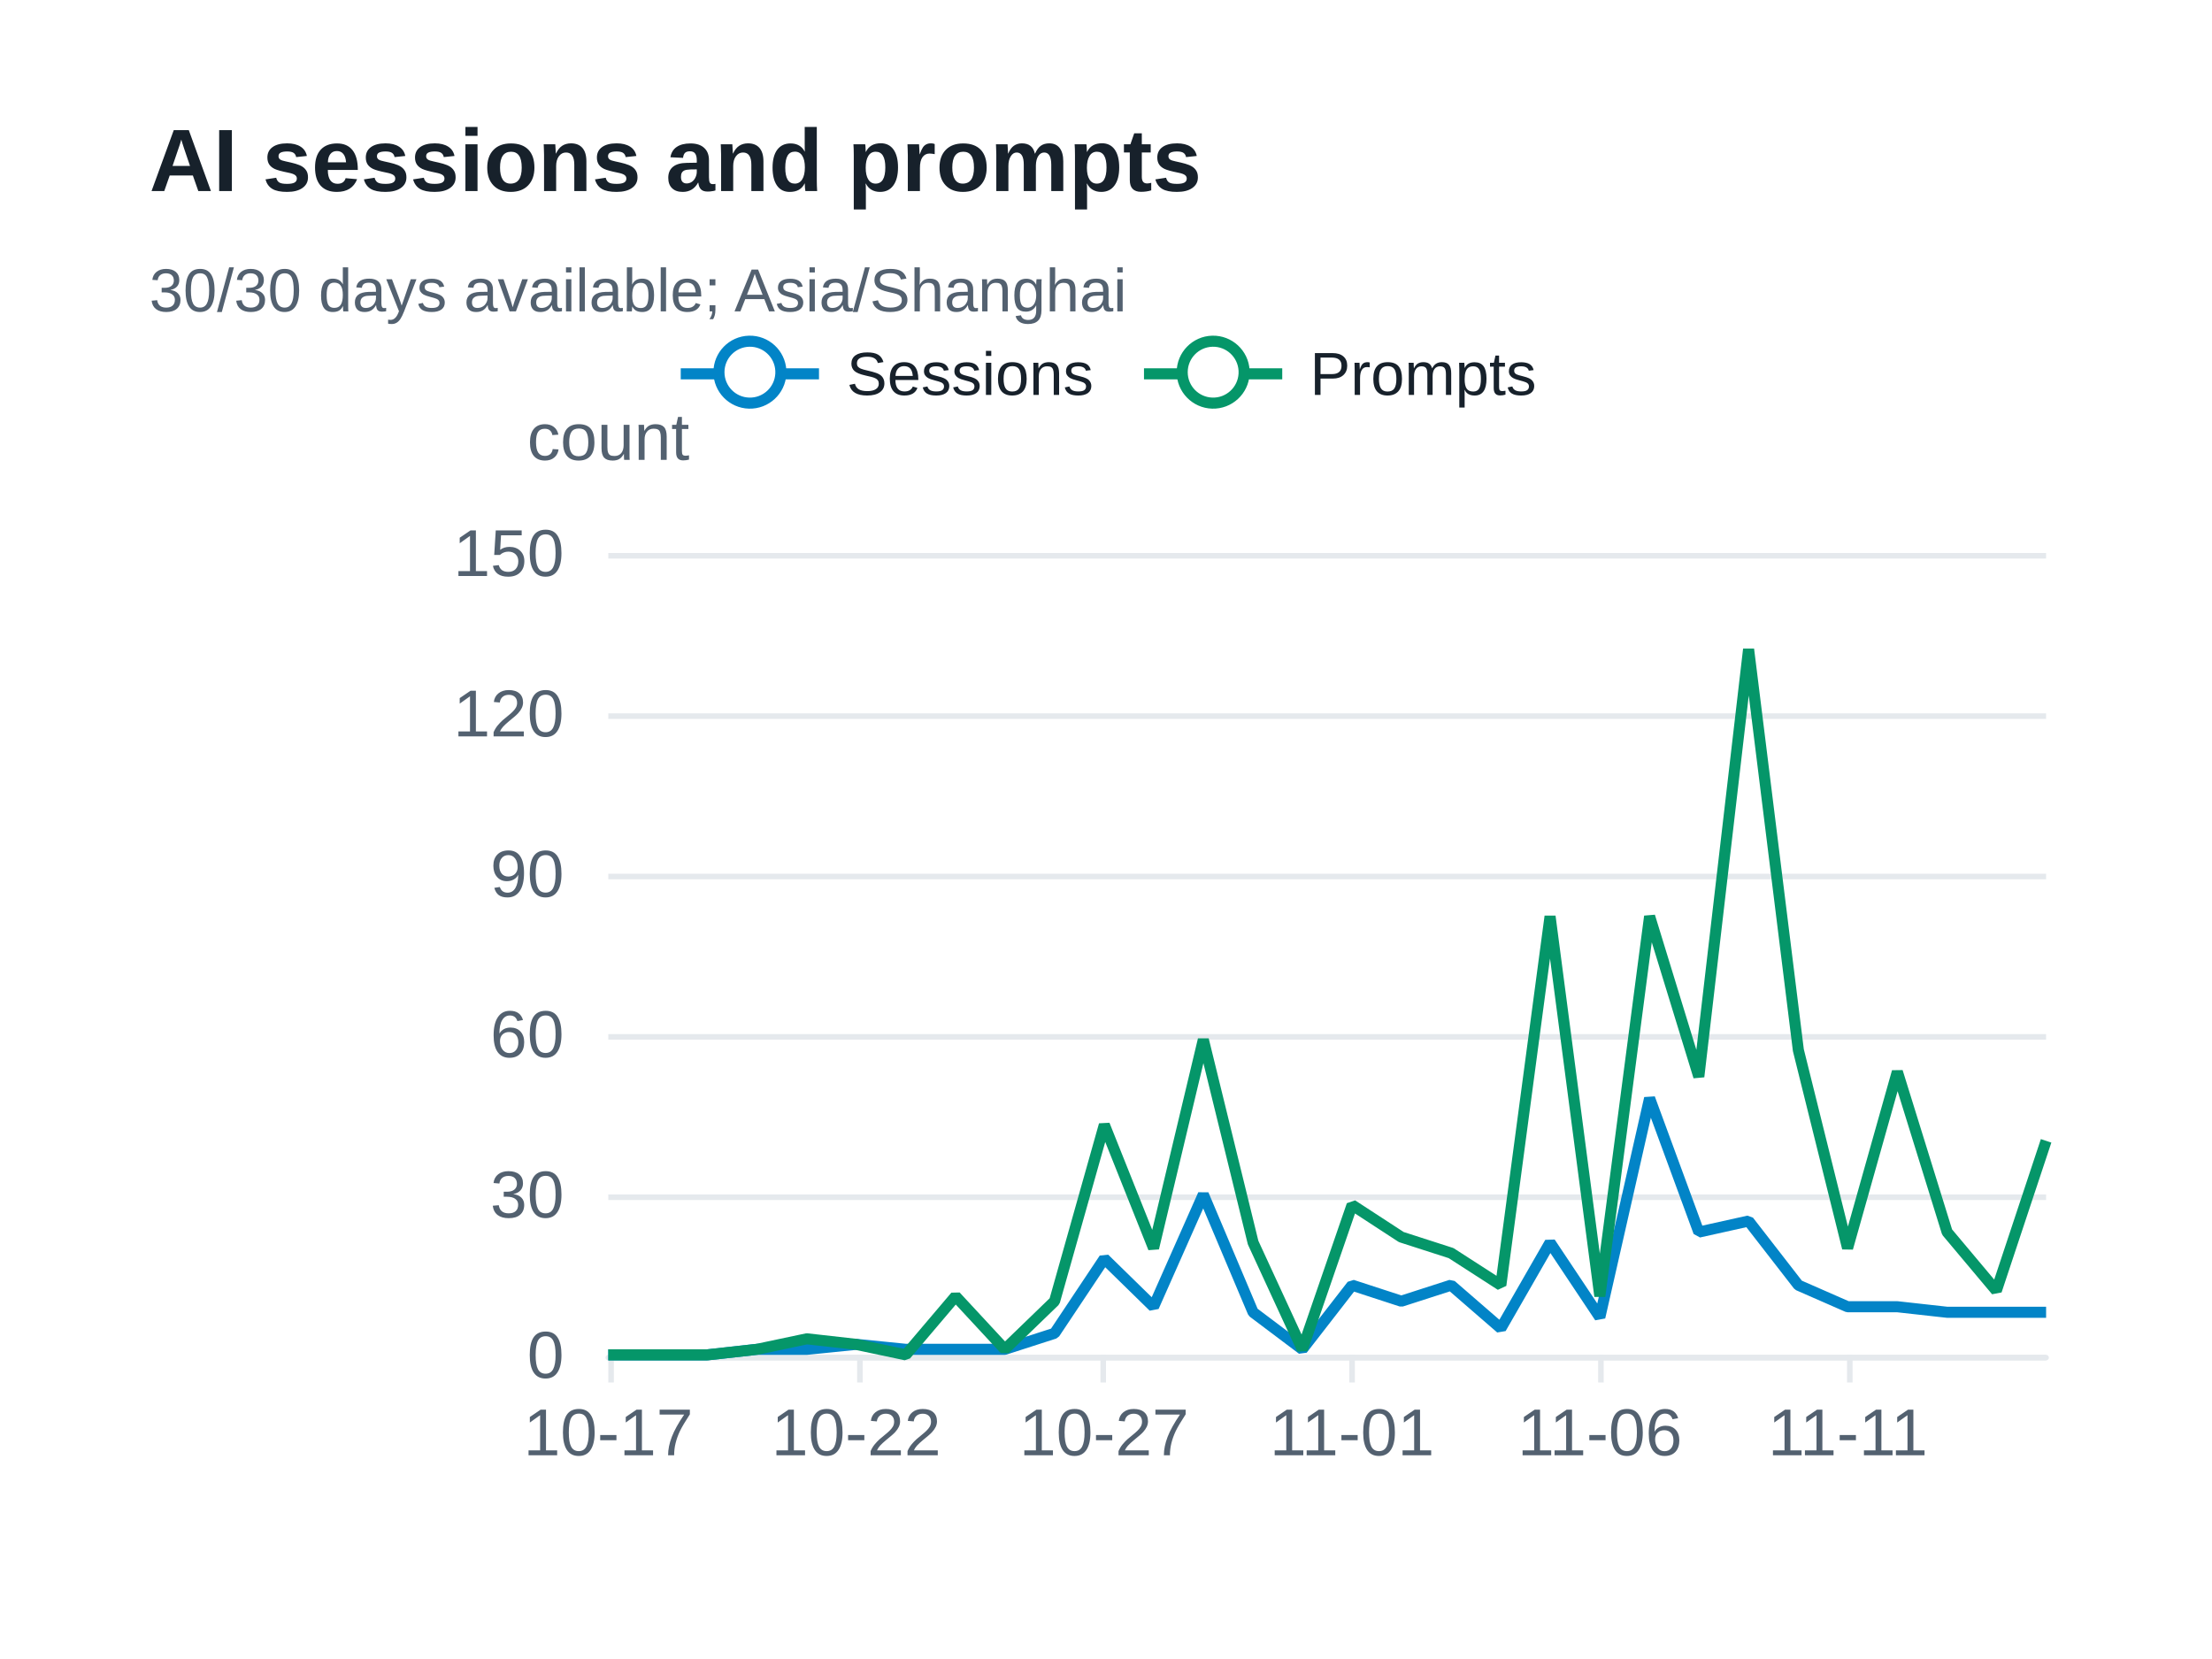
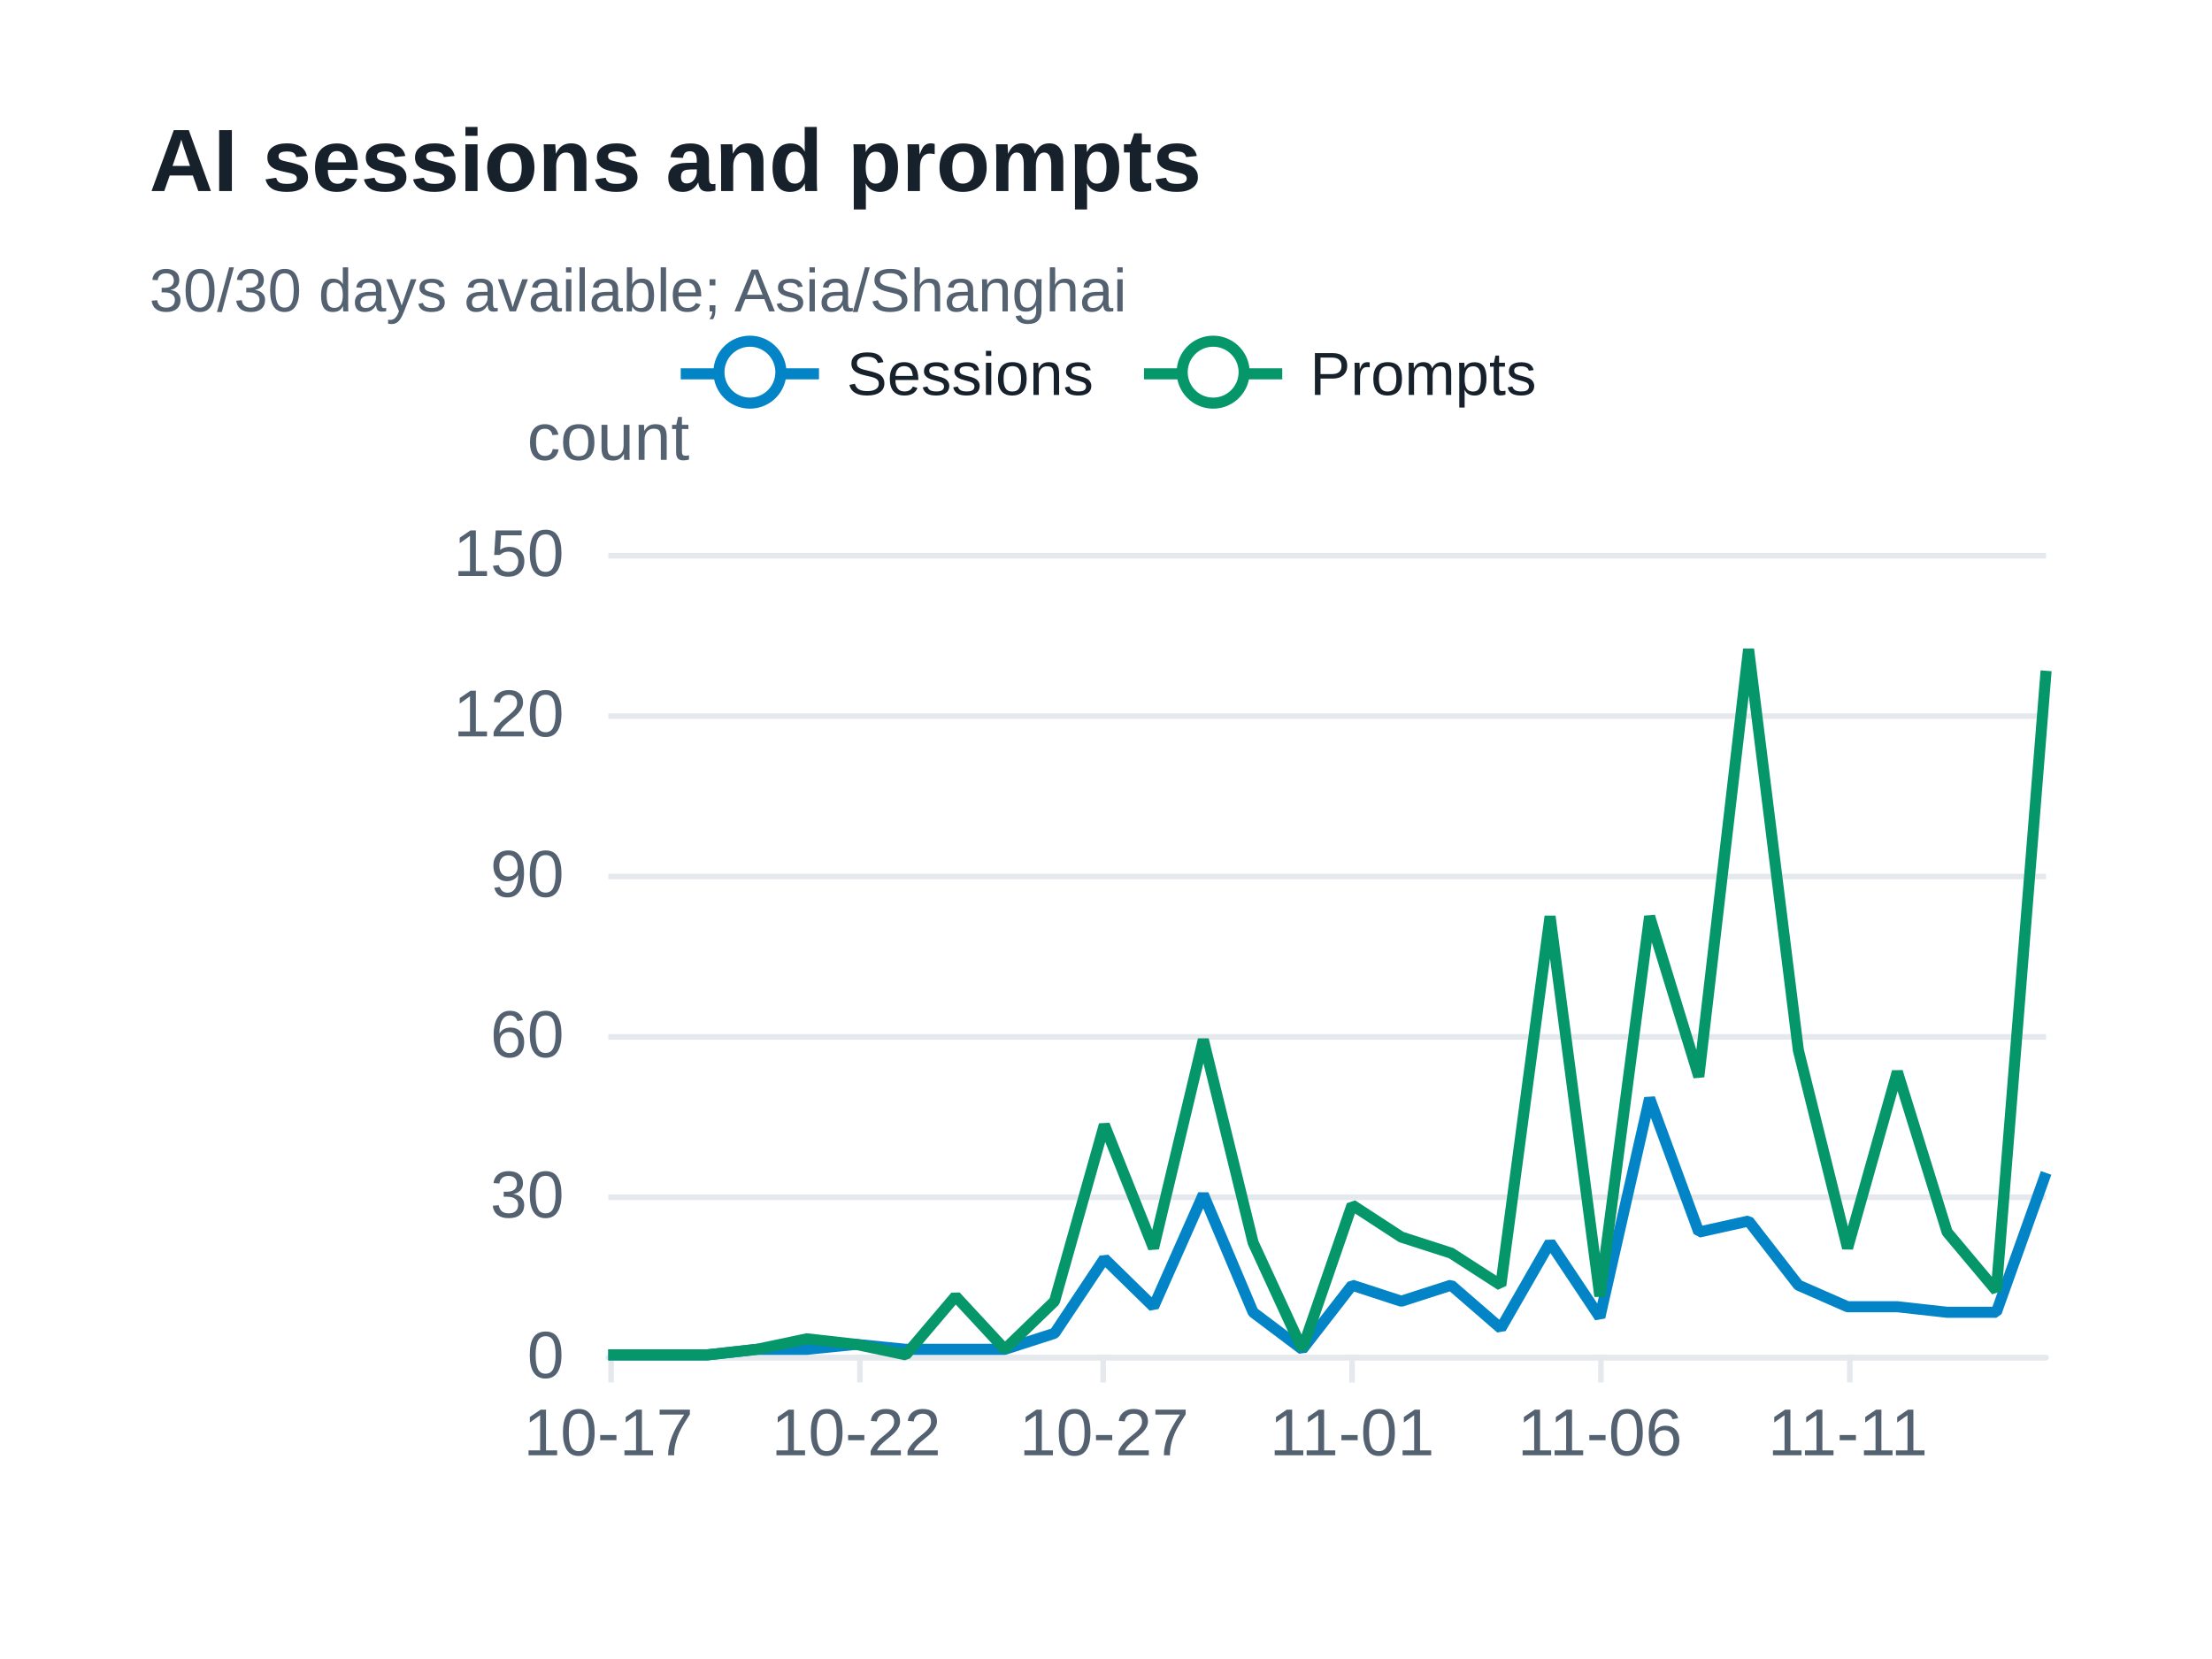
<svg xmlns="http://www.w3.org/2000/svg" width="400" height="300" version="1.1" baseProfile="full" viewBox="0 0 400 300" role="img" aria-labelledby="sessions-title sessions-description">
  <rect width="400" height="300" x="0" y="0" fill="#ffffff" />
-   <path d="M110 245.5L370 245.5" fill="none" pointer-events="visible" stroke="#e5e9ed" class="zr73-cls-524" />
-   <path d="M110 216.5L370 216.5" fill="none" pointer-events="visible" stroke="#e5e9ed" class="zr73-cls-524" />
-   <path d="M110 187.5L370 187.5" fill="none" pointer-events="visible" stroke="#e5e9ed" class="zr73-cls-524" />
-   <path d="M110 158.5L370 158.5" fill="none" pointer-events="visible" stroke="#e5e9ed" class="zr73-cls-524" />
-   <path d="M110 129.5L370 129.5" fill="none" pointer-events="visible" stroke="#e5e9ed" class="zr73-cls-524" />
-   <path d="M110 100.5L370 100.5" fill="none" pointer-events="visible" stroke="#e5e9ed" class="zr73-cls-524" />
+   <path d="M110 245.5L370 245.5" fill="none" pointer-events="visible" stroke="#e5e9ed" class="zr73-cls-532" />
+   <path d="M110 216.5L370 216.5" fill="none" pointer-events="visible" stroke="#e5e9ed" class="zr73-cls-532" />
+   <path d="M110 187.5L370 187.5" fill="none" pointer-events="visible" stroke="#e5e9ed" class="zr73-cls-532" />
+   <path d="M110 158.5L370 158.5" fill="none" pointer-events="visible" stroke="#e5e9ed" class="zr73-cls-532" />
+   <path d="M110 129.5L370 129.5" fill="none" pointer-events="visible" stroke="#e5e9ed" class="zr73-cls-532" />
+   <path d="M110 100.5L370 100.5" fill="none" pointer-events="visible" stroke="#e5e9ed" class="zr73-cls-532" />
  <text dominant-baseline="central" text-anchor="middle" style="font-size:12px;font-family:Arial, Noto Sans CJK SC, Microsoft YaHei, sans-serif;" y="-6" transform="translate(110 85)" fill="#536170">count</text>
-   <path d="M110 245.5L370 245.5" fill="none" pointer-events="visible" stroke="#e5e9ed" stroke-linecap="round" class="zr73-cls-524" />
-   <path d="M110.5 245L110.5 250" fill="none" pointer-events="visible" stroke="#e5e9ed" class="zr73-cls-524" />
-   <path d="M155.5 245L155.5 250" fill="none" pointer-events="visible" stroke="#e5e9ed" class="zr73-cls-524" />
-   <path d="M199.5 245L199.5 250" fill="none" pointer-events="visible" stroke="#e5e9ed" class="zr73-cls-524" />
-   <path d="M244.5 245L244.5 250" fill="none" pointer-events="visible" stroke="#e5e9ed" class="zr73-cls-524" />
-   <path d="M289.5 245L289.5 250" fill="none" pointer-events="visible" stroke="#e5e9ed" class="zr73-cls-524" />
-   <path d="M334.5 245L334.5 250" fill="none" pointer-events="visible" stroke="#e5e9ed" class="zr73-cls-524" />
+   <path d="M110 245.5L370 245.5" fill="none" pointer-events="visible" stroke="#e5e9ed" stroke-linecap="round" class="zr73-cls-532" />
+   <path d="M110.5 245L110.5 250" fill="none" pointer-events="visible" stroke="#e5e9ed" class="zr73-cls-532" />
+   <path d="M155.5 245L155.5 250" fill="none" pointer-events="visible" stroke="#e5e9ed" class="zr73-cls-532" />
+   <path d="M199.5 245L199.5 250" fill="none" pointer-events="visible" stroke="#e5e9ed" class="zr73-cls-532" />
+   <path d="M244.5 245L244.5 250" fill="none" pointer-events="visible" stroke="#e5e9ed" class="zr73-cls-532" />
+   <path d="M289.5 245L289.5 250" fill="none" pointer-events="visible" stroke="#e5e9ed" class="zr73-cls-532" />
+   <path d="M334.5 245L334.5 250" fill="none" pointer-events="visible" stroke="#e5e9ed" class="zr73-cls-532" />
  <text dominant-baseline="central" text-anchor="end" style="font-size:12px;font-family:Arial, Noto Sans CJK SC, Microsoft YaHei, sans-serif;" transform="translate(102 245)" fill="#536170">0</text>
  <text dominant-baseline="central" text-anchor="end" style="font-size:12px;font-family:Arial, Noto Sans CJK SC, Microsoft YaHei, sans-serif;" transform="translate(102 216)" fill="#536170">30</text>
  <text dominant-baseline="central" text-anchor="end" style="font-size:12px;font-family:Arial, Noto Sans CJK SC, Microsoft YaHei, sans-serif;" transform="translate(102 187)" fill="#536170">60</text>
  <text dominant-baseline="central" text-anchor="end" style="font-size:12px;font-family:Arial, Noto Sans CJK SC, Microsoft YaHei, sans-serif;" transform="translate(102 158)" fill="#536170">90</text>
  <text dominant-baseline="central" text-anchor="end" style="font-size:12px;font-family:Arial, Noto Sans CJK SC, Microsoft YaHei, sans-serif;" transform="translate(102 129)" fill="#536170">120</text>
  <text dominant-baseline="central" text-anchor="end" style="font-size:12px;font-family:Arial, Noto Sans CJK SC, Microsoft YaHei, sans-serif;" transform="translate(102 100)" fill="#536170">150</text>
  <text dominant-baseline="central" text-anchor="middle" style="font-size:12px;font-family:Arial, Noto Sans CJK SC, Microsoft YaHei, sans-serif;" y="6" transform="translate(110 253)" fill="#536170">10-17</text>
  <text dominant-baseline="central" text-anchor="middle" style="font-size:12px;font-family:Arial, Noto Sans CJK SC, Microsoft YaHei, sans-serif;" y="6" transform="translate(154.8276 253)" fill="#536170">10-22</text>
  <text dominant-baseline="central" text-anchor="middle" style="font-size:12px;font-family:Arial, Noto Sans CJK SC, Microsoft YaHei, sans-serif;" y="6" transform="translate(199.6552 253)" fill="#536170">10-27</text>
  <text dominant-baseline="central" text-anchor="middle" style="font-size:12px;font-family:Arial, Noto Sans CJK SC, Microsoft YaHei, sans-serif;" y="6" transform="translate(244.4828 253)" fill="#536170">11-01</text>
  <text dominant-baseline="central" text-anchor="middle" style="font-size:12px;font-family:Arial, Noto Sans CJK SC, Microsoft YaHei, sans-serif;" y="6" transform="translate(289.3103 253)" fill="#536170">11-06</text>
  <text dominant-baseline="central" text-anchor="middle" style="font-size:12px;font-family:Arial, Noto Sans CJK SC, Microsoft YaHei, sans-serif;" y="6" transform="translate(334.1379 253)" fill="#536170">11-11</text>
  <g clip-path="url(#zr73-c0)">
-     <path d="M110 245L119 245L127.9 245L136.9 244L145.9 244L154.8 243.1L163.8 244L172.8 244L181.7 244L190.7 241.1L199.7 227.6L208.6 236.3L217.6 216L226.6 237.3L235.5 244L244.5 232.4L253.4 235.3L262.4 232.4L271.4 240.2L280.3 224.7L289.3 238.2L298.3 198.6L307.2 222.8L316.2 220.8L325.2 232.4L334.1 236.3L343.1 236.3L352.1 237.3L361 237.3L370 237.3" fill="none" pointer-events="visible" stroke="#0284c7" stroke-width="2" stroke-linejoin="bevel" class="zr73-cls-526" />
+     <path d="M110 245L119 245L127.9 245L136.9 244L145.9 244L154.8 243.1L163.8 244L172.8 244L181.7 244L190.7 241.1L199.7 227.6L208.6 236.3L217.6 216L226.6 237.3L235.5 244L244.5 232.4L253.4 235.3L262.4 232.4L271.4 240.2L280.3 224.7L289.3 238.2L298.3 198.6L307.2 222.8L316.2 220.8L325.2 232.4L334.1 236.3L343.1 236.3L352.1 237.3L361 237.3L370 212.1" fill="none" pointer-events="visible" stroke="#0284c7" stroke-width="2" stroke-linejoin="bevel" class="zr73-cls-534" />
  </g>
  <g clip-path="url(#zr73-c1)">
-     <path d="M110 245L119 245L127.9 245L136.9 244L145.9 242.1L154.8 243.1L163.8 245L172.8 234.4L181.7 244L190.7 235.3L199.7 203.4L208.6 225.7L217.6 188L226.6 224.7L235.5 244L244.5 217.9L253.4 223.7L262.4 226.6L271.4 232.4L280.3 165.7L289.3 234.4L298.3 165.7L307.2 194.7L316.2 117.4L325.2 189.9L334.1 225.7L343.1 193.8L352.1 222.8L361 233.4L370 206.3" fill="none" pointer-events="visible" stroke="#059669" stroke-width="2" stroke-linejoin="bevel" class="zr73-cls-526" />
+     <path d="M110 245L119 245L127.9 245L136.9 244L145.9 242.1L154.8 243.1L163.8 245L172.8 234.4L181.7 244L190.7 235.3L199.7 203.4L208.6 225.7L217.6 188L226.6 224.7L235.5 244L244.5 217.9L253.4 223.7L262.4 226.6L271.4 232.4L280.3 165.7L289.3 234.4L298.3 165.7L307.2 194.7L316.2 117.4L325.2 189.9L334.1 225.7L343.1 193.8L352.1 222.8L361 233.4L370 121.3" fill="none" pointer-events="visible" stroke="#059669" stroke-width="2" stroke-linejoin="bevel" class="zr73-cls-534" />
  </g>
-   <path d="M-5 -5l165.8 0l0 23.2l-165.8 0Z" transform="translate(122.1 61)" fill="rgb(0,0,0)" fill-opacity="0" stroke="#b7b9be" stroke-width="0" class="zr73-cls-524" />
-   <path d="M0 7L25 7" transform="translate(123.1 60.6)" fill="#000" stroke="#0284c7" stroke-width="2" stroke-linecap="butt" stroke-miterlimit="10" class="zr73-cls-524" />
-   <path d="M18.1 7A5.6 5.6 0 1 1 18.1 6.4A5.6 5.6 0 0 1 18.1 7" transform="translate(123.1 60.6)" fill="#fff" stroke="#0284c7" stroke-width="2" stroke-linecap="butt" stroke-miterlimit="10" class="zr73-cls-524" />
+   <path d="M-5 -5l165.8 0l0 23.2l-165.8 0Z" transform="translate(122.1 61)" fill="rgb(0,0,0)" fill-opacity="0" stroke="#b7b9be" stroke-width="0" class="zr73-cls-532" />
+   <path d="M0 7L25 7" transform="translate(123.1 60.6)" fill="#000" stroke="#0284c7" stroke-width="2" stroke-linecap="butt" stroke-miterlimit="10" class="zr73-cls-532" />
+   <path d="M18.1 7A5.6 5.6 0 1 1 18.1 6.4A5.6 5.6 0 0 1 18.1 7" transform="translate(123.1 60.6)" fill="#fff" stroke="#0284c7" stroke-width="2" stroke-linecap="butt" stroke-miterlimit="10" class="zr73-cls-532" />
  <text dominant-baseline="central" text-anchor="start" style="font-size:11px;font-family:Arial, Noto Sans CJK SC, Microsoft YaHei, sans-serif;" x="30" y="7" transform="translate(123.1 60.6)" fill="#17212b">Sessions</text>
-   <path d="M-1 0.4l75.8 0l0 13.2l-75.8 0Z" transform="translate(123.1 60.6)" fill="none" pointer-events="visible" ecmeta_series_index="0" ecmeta_data_index="0" ecmeta_ssr_type="legend" class="zr73-cls-527" />
-   <path d="M0 7L25 7" transform="translate(206.87 60.6)" fill="#000" stroke="#059669" stroke-width="2" stroke-linecap="butt" stroke-miterlimit="10" class="zr73-cls-524" />
-   <path d="M18.1 7A5.6 5.6 0 1 1 18.1 6.4A5.6 5.6 0 0 1 18.1 7" transform="translate(206.87 60.6)" fill="#fff" stroke="#059669" stroke-width="2" stroke-linecap="butt" stroke-miterlimit="10" class="zr73-cls-524" />
+   <path d="M-1 0.4l75.8 0l0 13.2l-75.8 0Z" transform="translate(123.1 60.6)" fill="none" pointer-events="visible" ecmeta_series_index="0" ecmeta_data_index="0" ecmeta_ssr_type="legend" class="zr73-cls-535" />
+   <path d="M0 7L25 7" transform="translate(206.87 60.6)" fill="#000" stroke="#059669" stroke-width="2" stroke-linecap="butt" stroke-miterlimit="10" class="zr73-cls-532" />
+   <path d="M18.1 7A5.6 5.6 0 1 1 18.1 6.4A5.6 5.6 0 0 1 18.1 7" transform="translate(206.87 60.6)" fill="#fff" stroke="#059669" stroke-width="2" stroke-linecap="butt" stroke-miterlimit="10" class="zr73-cls-532" />
  <text dominant-baseline="central" text-anchor="start" style="font-size:11px;font-family:Arial, Noto Sans CJK SC, Microsoft YaHei, sans-serif;" x="30" y="7" transform="translate(206.87 60.6)" fill="#17212b">Prompts</text>
-   <path d="M-1 0.4l72 0l0 13.2l-72 0Z" transform="translate(206.87 60.6)" fill="none" pointer-events="visible" ecmeta_series_index="1" ecmeta_data_index="1" ecmeta_ssr_type="legend" class="zr73-cls-527" />
-   <path d="M-5 -5l188.2 0l0 47l-188.2 0Z" transform="translate(27 21)" fill="rgb(0,0,0)" fill-opacity="0" stroke="#3c3c41" stroke-width="0" class="zr73-cls-524" />
+   <path d="M-1 0.4l72 0l0 13.2l-72 0Z" transform="translate(206.87 60.6)" fill="none" pointer-events="visible" ecmeta_series_index="1" ecmeta_data_index="1" ecmeta_ssr_type="legend" class="zr73-cls-535" />
+   <path d="M-5 -5l188.2 0l0 47l-188.2 0Z" transform="translate(27 21)" fill="rgb(0,0,0)" fill-opacity="0" stroke="#3c3c41" stroke-width="0" class="zr73-cls-532" />
  <text dominant-baseline="central" text-anchor="start" style="font-size:16px;font-family:Arial, Noto Sans CJK SC, Microsoft YaHei, sans-serif;font-weight:bold;" xml:space="preserve" y="8" transform="translate(27 21)" fill="#17212b">AI sessions and prompts</text>
  <text dominant-baseline="central" text-anchor="start" style="font-size:11px;font-family:Arial, Noto Sans CJK SC, Microsoft YaHei, sans-serif;" xml:space="preserve" y="31.5" transform="translate(27 21)" fill="#536170">30/30 days available; Asia/Shanghai</text>
  <defs>
    <clipPath id="zr73-c0">
-       <path d="M109 99l262 0l0 147l-262 0Z" fill="#000" class="zr73-cls-525" />
+       <path d="M109 99l262 0l0 147l-262 0Z" fill="#000" class="zr73-cls-533" />
    </clipPath>
    <clipPath id="zr73-c1">
-       <path d="M109 99l262 0l0 147l-262 0Z" fill="#000" class="zr73-cls-525" />
+       <path d="M109 99l262 0l0 147l-262 0Z" fill="#000" class="zr73-cls-533" />
    </clipPath>
  </defs>
  <style>
- .zr73-cls-524:hover {
+ .zr73-cls-532:hover {
pointer-events:none;
}
- .zr73-cls-525:hover {
+ .zr73-cls-533:hover {
cursor:pointer;
fill:rgba(0,0,0,1);
}
- .zr73-cls-526:hover {
+ .zr73-cls-534:hover {
cursor:pointer;
}
- .zr73-cls-527:hover {
+ .zr73-cls-535:hover {
cursor:pointer;
fill:rgba(0,0,0,0);
}



</style>
</svg>
